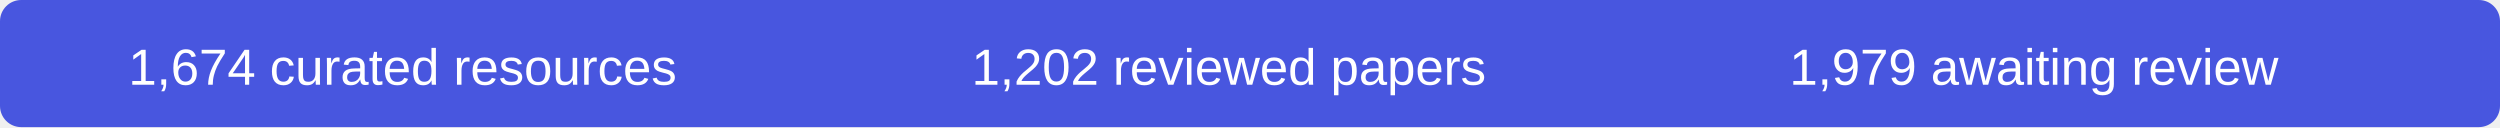
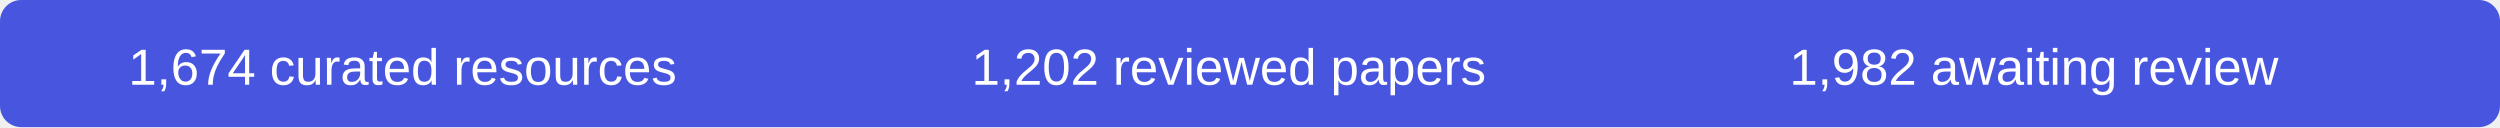
- <svg xmlns="http://www.w3.org/2000/svg" width="590" height="30" role="img" aria-label="1674 curated resources, 1202 reviewed papers, 1979 records awaiting review">
+ <svg xmlns="http://www.w3.org/2000/svg" width="590" height="30" role="img" aria-label="1674 curated resources, 1202 reviewed papers, 1982 records awaiting review">
  <rect width="590" height="30" rx="5" fill="#4856df" />
  <g fill="#fff" font-family="Arial,sans-serif" font-size="12" text-anchor="middle">
    <text x="95" y="20">1,674 curated resources</text>
    <text x="290" y="20">1,202 reviewed papers</text>
-     <text x="480" y="20">1,979 awaiting review</text>
+     <text x="480" y="20">1,982 awaiting review</text>
  </g>
</svg>
